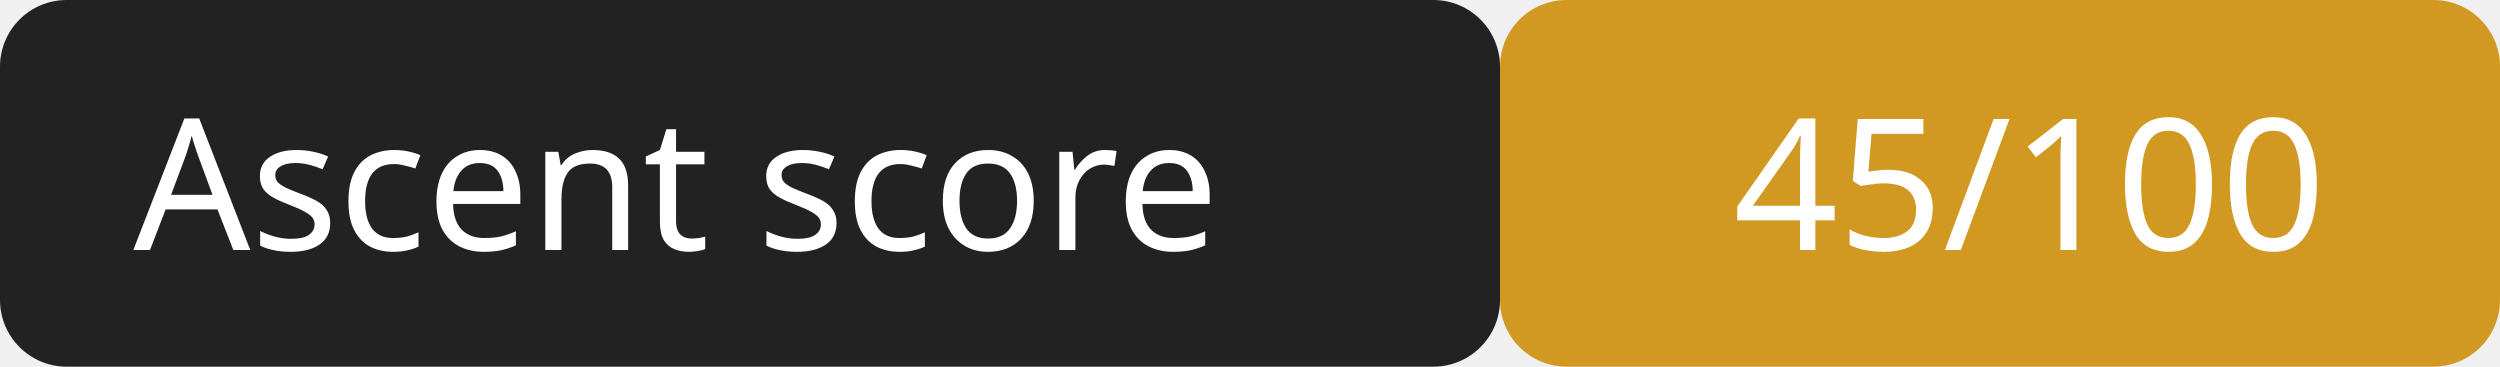
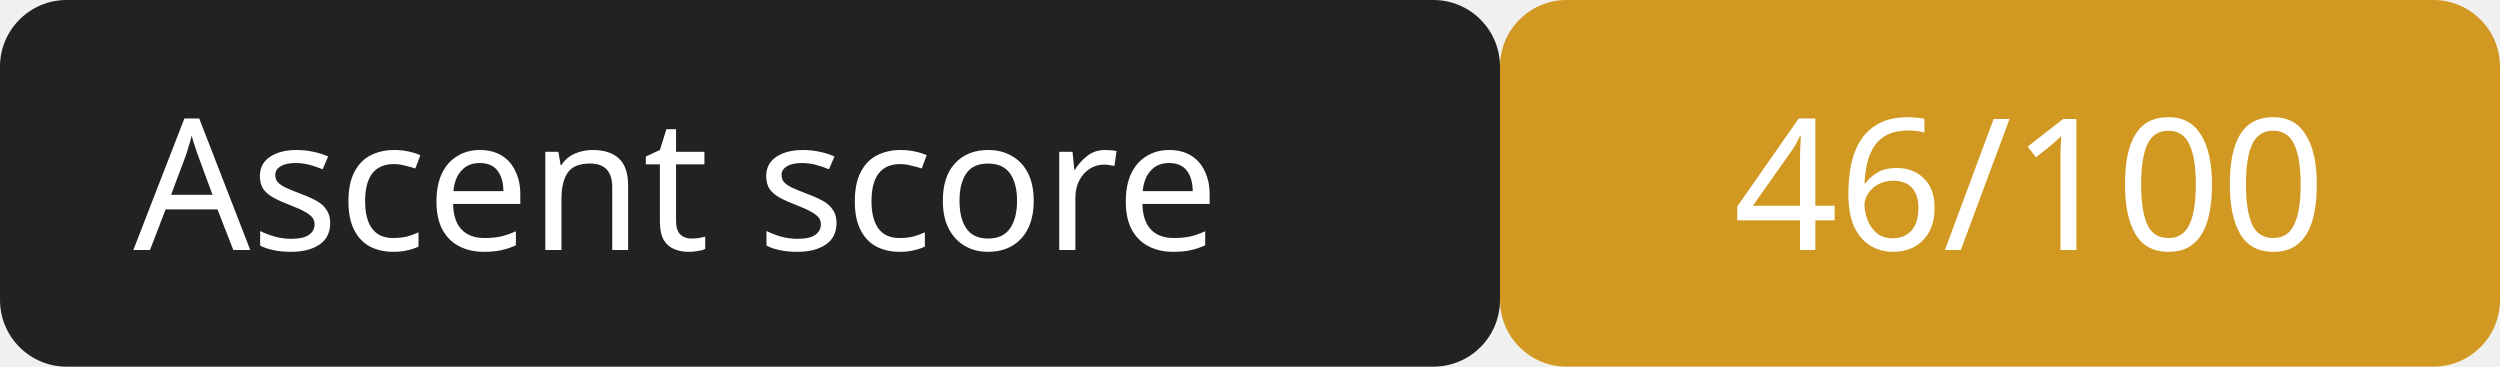
<svg xmlns="http://www.w3.org/2000/svg" width="150" height="22">
  <rect width="90" height="22" rx="4" fill="#222" />
  <rect x="90" width="60" height="22" rx="4" fill="#d29922" />
  <g fill="#fff" font-family="Verdana,sans-serif" font-size="11">
    <text x="8" y="15">Ascent score</text>
-     <text x="104" y="15">45/100</text>
+     <text x="104" y="15">46/100</text>
  </g>
</svg>
